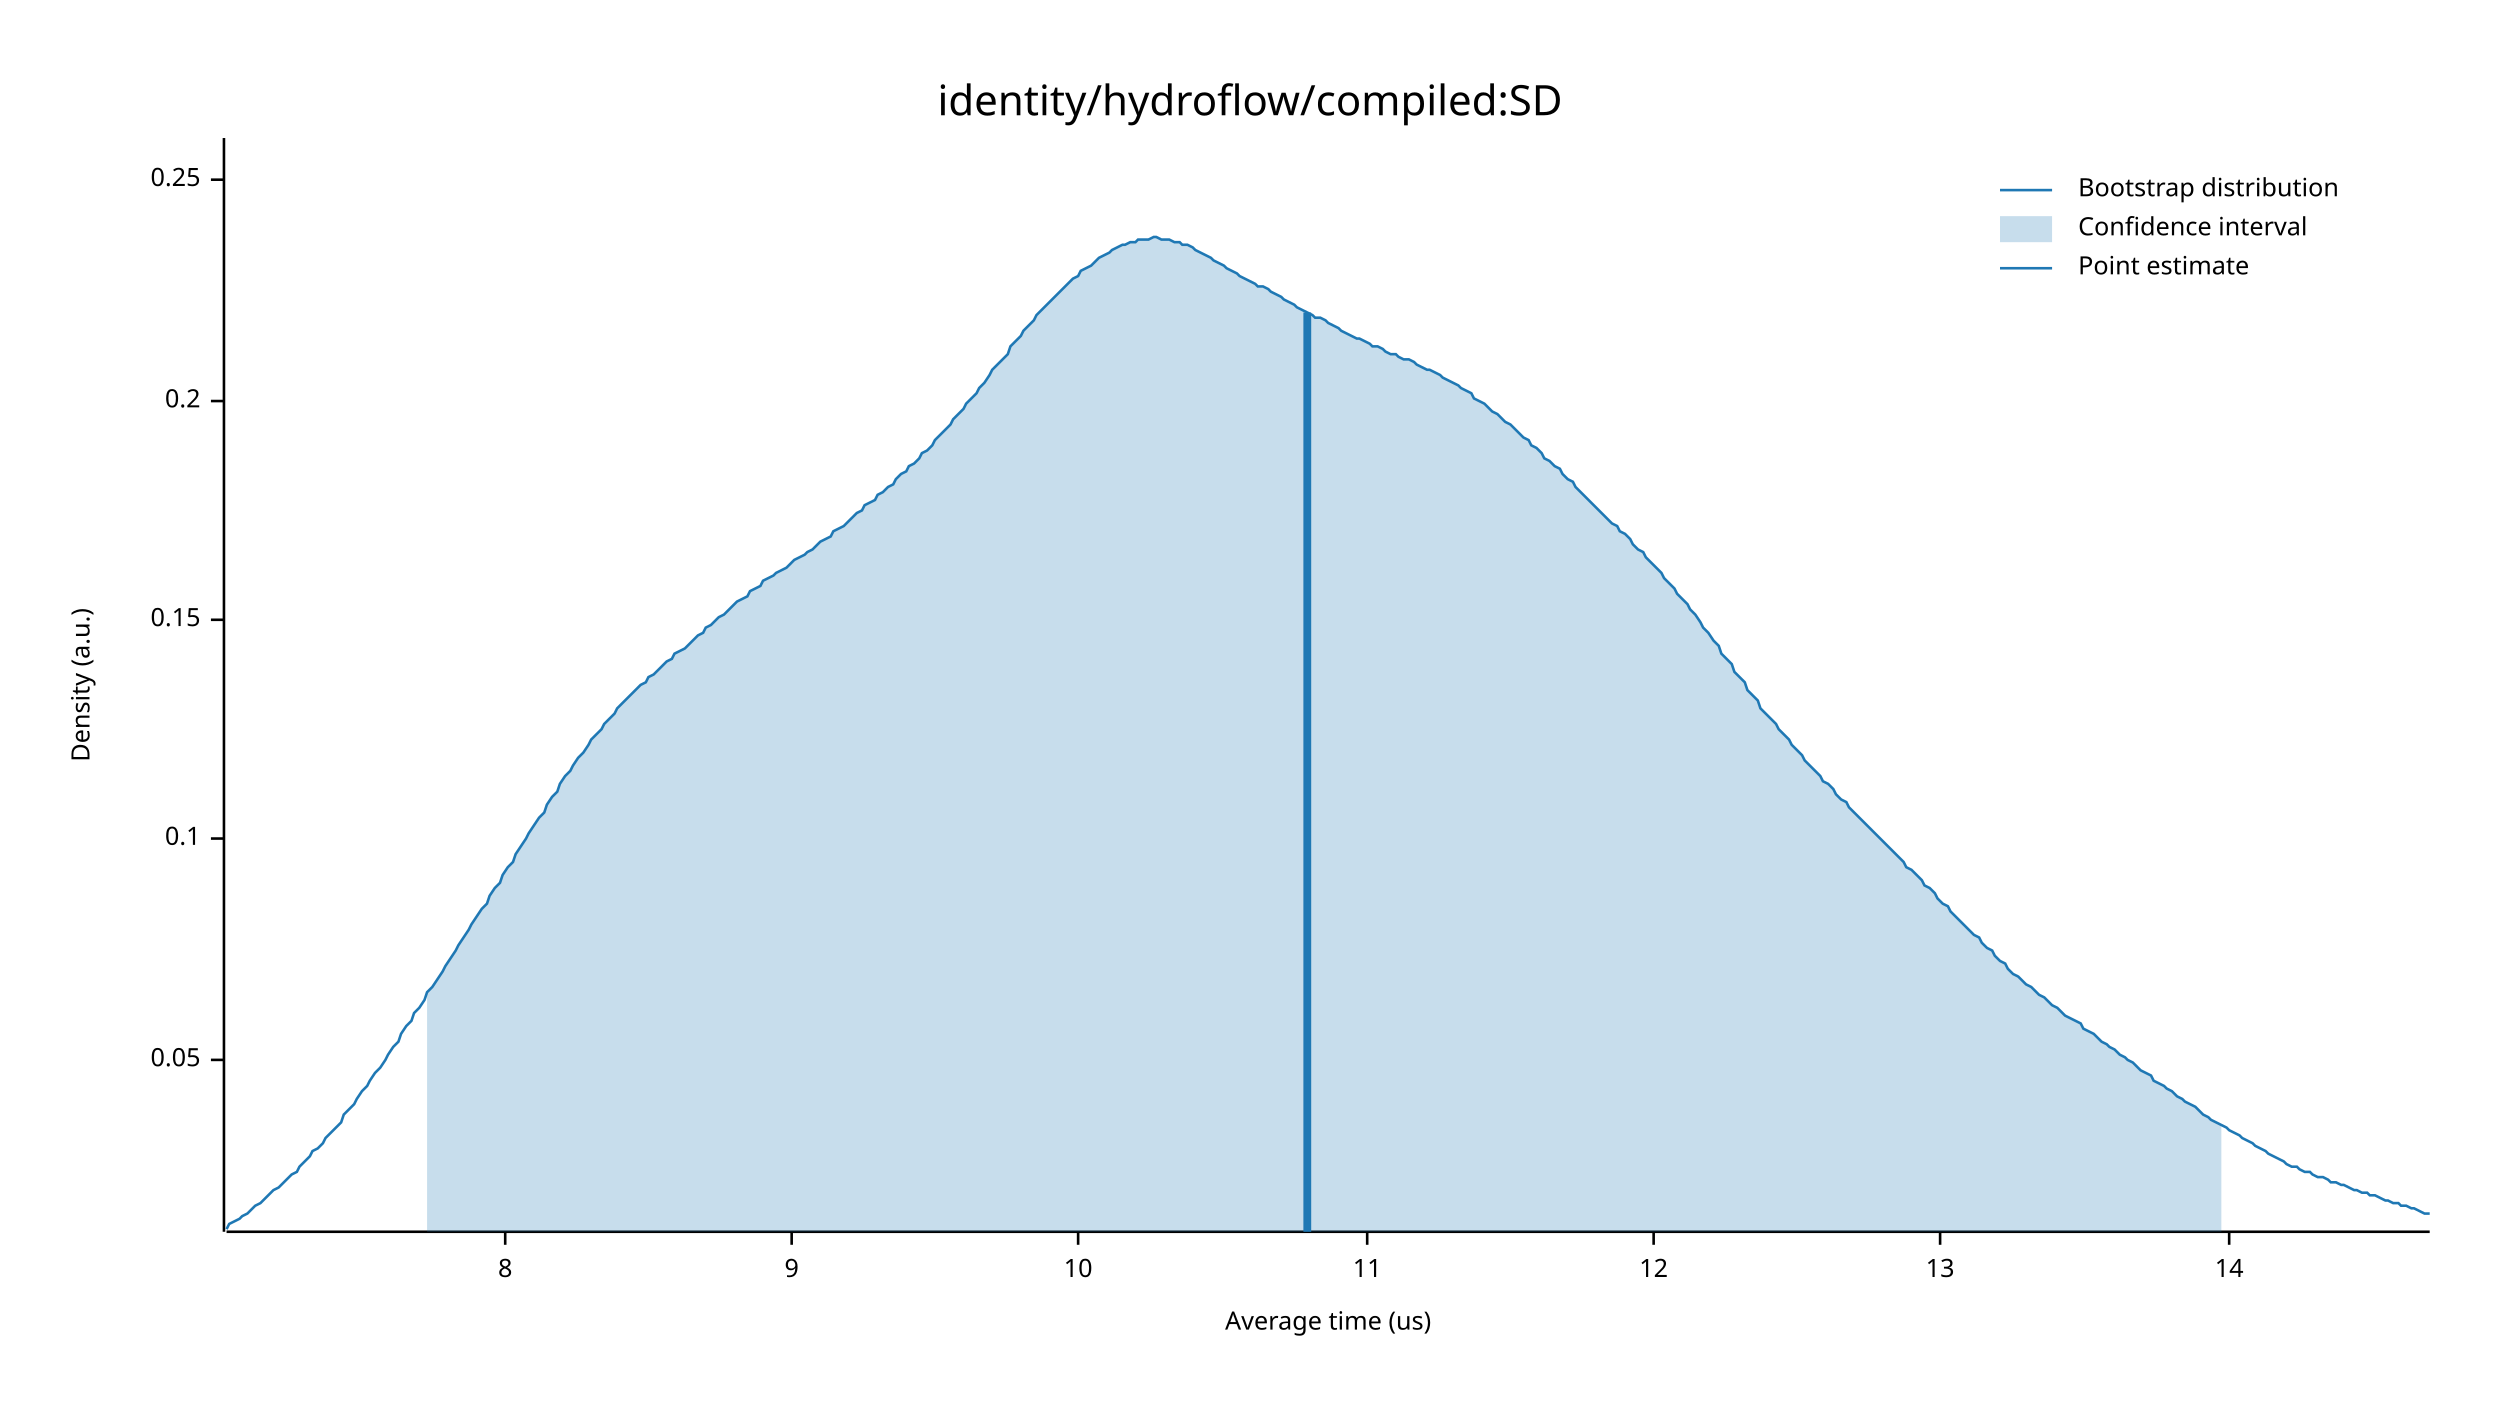
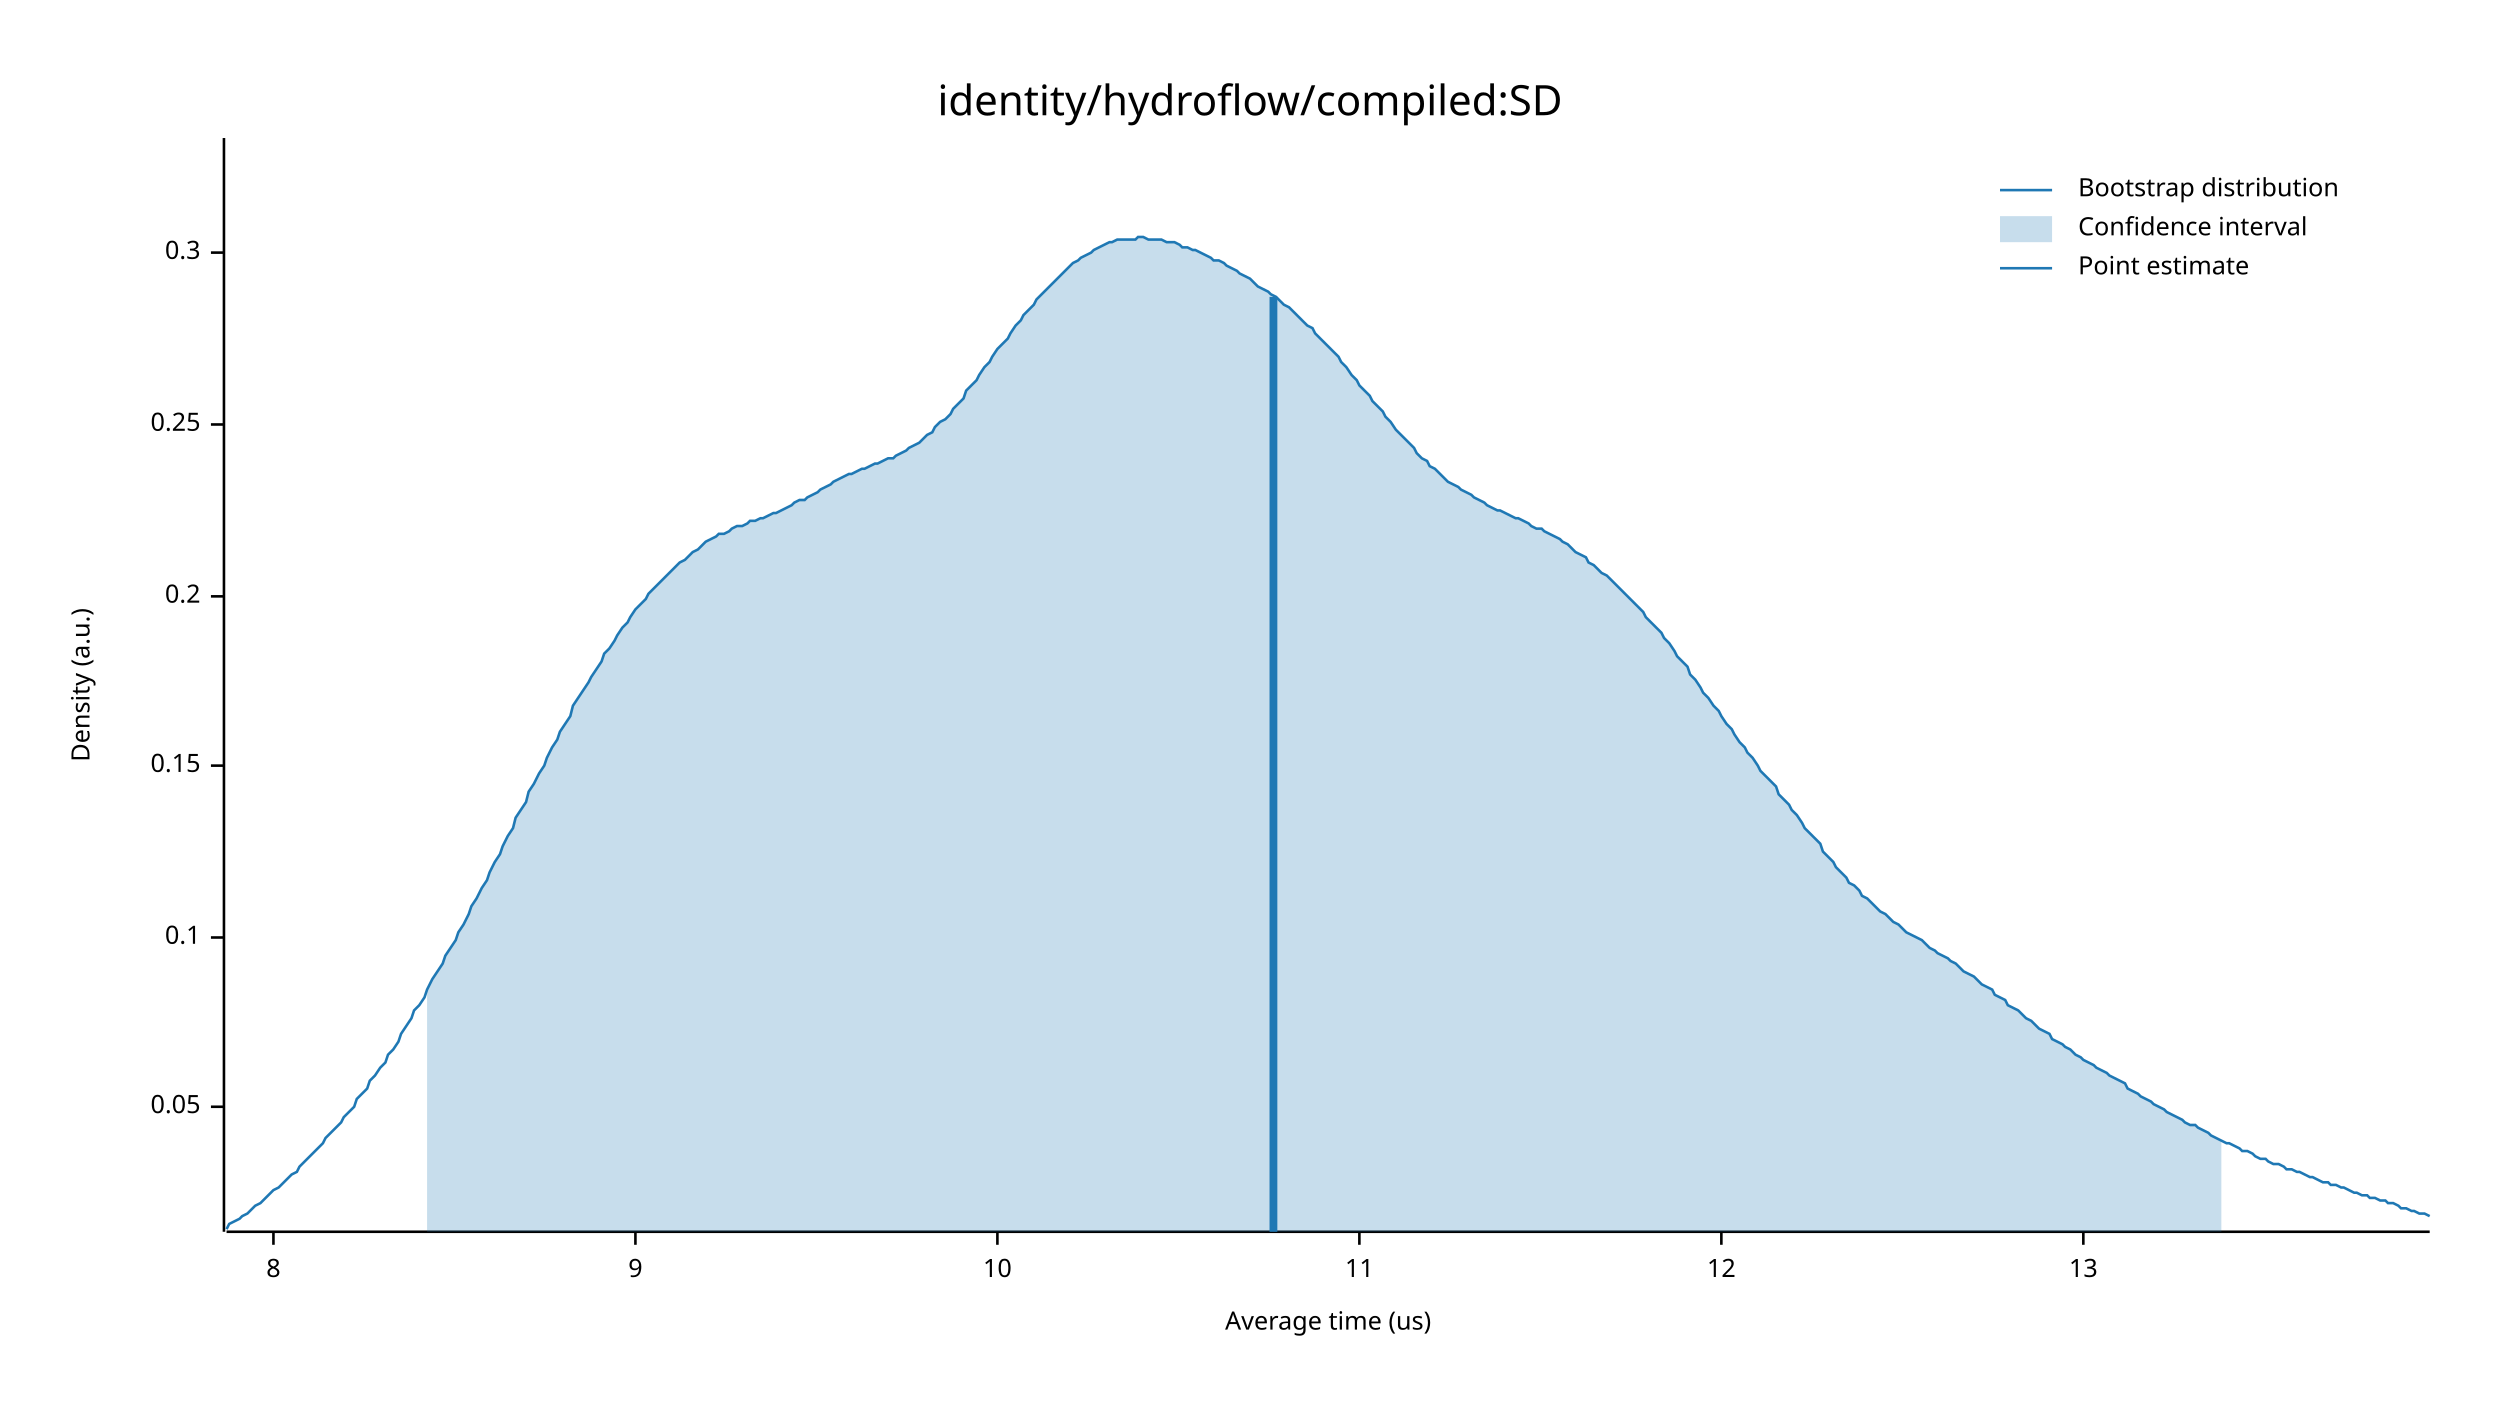
<svg xmlns="http://www.w3.org/2000/svg" width="960" height="540" viewBox="0 0 960 540">
  <text x="480" y="32" dy="0.76em" text-anchor="middle" font-family="sans-serif" font-size="16.129" opacity="1" fill="#000000">
identity/hydroflow/compiled:SD
</text>
  <text x="27" y="263" dy="0.76em" text-anchor="middle" font-family="sans-serif" font-size="9.677" opacity="1" fill="#000000" transform="rotate(270, 27, 263)">
Density (a.u.)
</text>
  <text x="510" y="513" dy="-0.5ex" text-anchor="middle" font-family="sans-serif" font-size="9.677" opacity="1" fill="#000000">
Average time (us)
</text>
  <polyline fill="none" opacity="1" stroke="#000000" stroke-width="1" points="86,53 86,473 " />
-   <text x="77" y="407" dy="0.5ex" text-anchor="end" font-family="sans-serif" font-size="9.677" opacity="1" fill="#000000">
+   <text x="77" y="425" dy="0.5ex" text-anchor="end" font-family="sans-serif" font-size="9.677" opacity="1" fill="#000000">
0.05
</text>
-   <polyline fill="none" opacity="1" stroke="#000000" stroke-width="1" points="81,407 86,407 " />
-   <text x="77" y="322" dy="0.5ex" text-anchor="end" font-family="sans-serif" font-size="9.677" opacity="1" fill="#000000">
+   <polyline fill="none" opacity="1" stroke="#000000" stroke-width="1" points="81,425 86,425 " />
+   <text x="77" y="360" dy="0.5ex" text-anchor="end" font-family="sans-serif" font-size="9.677" opacity="1" fill="#000000">
0.1
</text>
-   <polyline fill="none" opacity="1" stroke="#000000" stroke-width="1" points="81,322 86,322 " />
-   <text x="77" y="238" dy="0.5ex" text-anchor="end" font-family="sans-serif" font-size="9.677" opacity="1" fill="#000000">
+   <polyline fill="none" opacity="1" stroke="#000000" stroke-width="1" points="81,360 86,360 " />
+   <text x="77" y="294" dy="0.5ex" text-anchor="end" font-family="sans-serif" font-size="9.677" opacity="1" fill="#000000">
0.15
</text>
-   <polyline fill="none" opacity="1" stroke="#000000" stroke-width="1" points="81,238 86,238 " />
-   <text x="77" y="154" dy="0.5ex" text-anchor="end" font-family="sans-serif" font-size="9.677" opacity="1" fill="#000000">
+   <polyline fill="none" opacity="1" stroke="#000000" stroke-width="1" points="81,294 86,294 " />
+   <text x="77" y="229" dy="0.5ex" text-anchor="end" font-family="sans-serif" font-size="9.677" opacity="1" fill="#000000">
0.2
</text>
-   <polyline fill="none" opacity="1" stroke="#000000" stroke-width="1" points="81,154 86,154 " />
-   <text x="77" y="69" dy="0.5ex" text-anchor="end" font-family="sans-serif" font-size="9.677" opacity="1" fill="#000000">
+   <polyline fill="none" opacity="1" stroke="#000000" stroke-width="1" points="81,229 86,229 " />
+   <text x="77" y="163" dy="0.5ex" text-anchor="end" font-family="sans-serif" font-size="9.677" opacity="1" fill="#000000">
0.25
</text>
-   <polyline fill="none" opacity="1" stroke="#000000" stroke-width="1" points="81,69 86,69 " />
+   <polyline fill="none" opacity="1" stroke="#000000" stroke-width="1" points="81,163 86,163 " />
+   <text x="77" y="97" dy="0.5ex" text-anchor="end" font-family="sans-serif" font-size="9.677" opacity="1" fill="#000000">
+ 0.3
+ </text>
+   <polyline fill="none" opacity="1" stroke="#000000" stroke-width="1" points="81,97 86,97 " />
  <polyline fill="none" opacity="1" stroke="#000000" stroke-width="1" points="87,473 933,473 " />
-   <text x="194" y="483" dy="0.76em" text-anchor="middle" font-family="sans-serif" font-size="9.677" opacity="1" fill="#000000">
+   <text x="105" y="483" dy="0.76em" text-anchor="middle" font-family="sans-serif" font-size="9.677" opacity="1" fill="#000000">
8
</text>
-   <polyline fill="none" opacity="1" stroke="#000000" stroke-width="1" points="194,473 194,478 " />
-   <text x="304" y="483" dy="0.76em" text-anchor="middle" font-family="sans-serif" font-size="9.677" opacity="1" fill="#000000">
+   <polyline fill="none" opacity="1" stroke="#000000" stroke-width="1" points="105,473 105,478 " />
+   <text x="244" y="483" dy="0.76em" text-anchor="middle" font-family="sans-serif" font-size="9.677" opacity="1" fill="#000000">
9
</text>
-   <polyline fill="none" opacity="1" stroke="#000000" stroke-width="1" points="304,473 304,478 " />
-   <text x="414" y="483" dy="0.76em" text-anchor="middle" font-family="sans-serif" font-size="9.677" opacity="1" fill="#000000">
+   <polyline fill="none" opacity="1" stroke="#000000" stroke-width="1" points="244,473 244,478 " />
+   <text x="383" y="483" dy="0.76em" text-anchor="middle" font-family="sans-serif" font-size="9.677" opacity="1" fill="#000000">
10
</text>
-   <polyline fill="none" opacity="1" stroke="#000000" stroke-width="1" points="414,473 414,478 " />
-   <text x="525" y="483" dy="0.76em" text-anchor="middle" font-family="sans-serif" font-size="9.677" opacity="1" fill="#000000">
+   <polyline fill="none" opacity="1" stroke="#000000" stroke-width="1" points="383,473 383,478 " />
+   <text x="522" y="483" dy="0.76em" text-anchor="middle" font-family="sans-serif" font-size="9.677" opacity="1" fill="#000000">
11
</text>
-   <polyline fill="none" opacity="1" stroke="#000000" stroke-width="1" points="525,473 525,478 " />
-   <text x="635" y="483" dy="0.76em" text-anchor="middle" font-family="sans-serif" font-size="9.677" opacity="1" fill="#000000">
+   <polyline fill="none" opacity="1" stroke="#000000" stroke-width="1" points="522,473 522,478 " />
+   <text x="661" y="483" dy="0.76em" text-anchor="middle" font-family="sans-serif" font-size="9.677" opacity="1" fill="#000000">
12
</text>
-   <polyline fill="none" opacity="1" stroke="#000000" stroke-width="1" points="635,473 635,478 " />
-   <text x="745" y="483" dy="0.76em" text-anchor="middle" font-family="sans-serif" font-size="9.677" opacity="1" fill="#000000">
+   <polyline fill="none" opacity="1" stroke="#000000" stroke-width="1" points="661,473 661,478 " />
+   <text x="800" y="483" dy="0.76em" text-anchor="middle" font-family="sans-serif" font-size="9.677" opacity="1" fill="#000000">
13
</text>
-   <polyline fill="none" opacity="1" stroke="#000000" stroke-width="1" points="745,473 745,478 " />
-   <text x="856" y="483" dy="0.76em" text-anchor="middle" font-family="sans-serif" font-size="9.677" opacity="1" fill="#000000">
- 14
- </text>
-   <polyline fill="none" opacity="1" stroke="#000000" stroke-width="1" points="856,473 856,478 " />
-   <polyline fill="none" opacity="1" stroke="#1F78B4" stroke-width="1" points="87,472 88,470 90,469 92,468 93,467 95,466 97,464 98,463 100,462 102,460 103,459 105,457 107,456 109,454 110,453 112,451 114,450 115,448 117,446 119,444 120,442 122,441 124,439 125,437 127,435 129,433 131,431 132,428 134,426 136,424 137,422 139,419 141,417 142,415 144,412 146,410 148,407 149,405 151,402 153,400 154,397 156,394 158,392 159,389 161,387 163,384 164,381 166,379 168,376 170,373 171,371 173,368 175,365 176,363 178,360 180,357 181,355 183,352 185,349 187,347 188,344 190,341 192,339 193,336 195,333 197,331 198,328 200,325 202,322 203,320 205,317 207,314 209,312 210,309 212,306 214,304 215,301 217,298 219,296 220,294 222,291 224,289 226,286 227,284 229,282 231,280 232,278 234,276 236,274 237,272 239,270 241,268 242,267 244,265 246,263 248,262 249,260 251,259 253,257 254,256 256,254 258,253 259,251 261,250 263,249 265,247 266,246 268,244 270,243 271,241 273,240 275,238 276,237 278,236 280,234 281,233 283,231 285,230 287,229 288,227 290,226 292,225 293,223 295,222 297,221 298,220 300,219 302,218 304,216 305,215 307,214 309,213 310,212 312,211 314,209 315,208 317,207 319,206 320,204 322,203 324,202 326,200 327,199 329,197 331,196 332,194 334,193 336,192 337,190 339,189 341,187 343,186 344,184 346,182 348,181 349,179 351,178 353,176 354,174 356,173 358,171 359,169 361,167 363,165 365,163 366,161 368,159 370,157 371,155 373,153 375,151 376,149 378,147 380,144 381,142 383,140 385,138 387,136 388,133 390,131 392,129 393,127 395,125 397,123 398,121 400,119 402,117 404,115 405,114 407,112 409,110 410,109 412,107 414,106 415,104 417,103 419,102 420,101 422,99 424,98 426,97 427,96 429,95 431,94 432,94 434,93 436,93 437,92 439,92 441,92 443,91 444,91 446,92 448,92 449,92 451,93 453,93 454,94 456,94 458,95 459,96 461,97 463,98 465,99 466,100 468,101 470,102 471,103 473,104 475,105 476,106 478,107 480,108 482,109 483,110 485,110 487,111 488,112 490,113 492,114 493,115 495,116 497,117 498,118 500,119 502,120 504,121 505,122 507,122 509,123 510,124 512,125 514,126 515,127 517,128 519,129 521,130 522,130 524,131 526,132 527,133 529,133 531,134 532,135 534,136 536,136 537,137 539,138 541,138 543,139 544,140 546,141 548,142 549,142 551,143 553,144 554,145 556,146 558,147 560,148 561,149 563,150 565,151 566,153 568,154 570,155 571,156 573,158 575,159 576,160 578,162 580,163 582,165 583,166 585,168 587,169 588,171 590,172 592,174 593,176 595,177 597,179 599,180 600,182 602,184 604,185 605,187 607,189 609,191 610,192 612,194 614,196 615,197 617,199 619,201 621,202 622,204 624,205 626,207 627,209 629,211 631,212 632,214 634,216 636,218 638,220 639,222 641,224 643,226 644,228 646,230 648,232 649,234 651,236 653,239 654,241 656,243 658,246 660,248 661,251 663,253 665,255 666,258 668,260 670,262 671,265 673,267 675,269 676,272 678,274 680,276 682,278 683,280 685,282 687,284 688,286 690,288 692,290 693,292 695,294 697,296 699,298 700,300 702,301 704,303 705,305 707,307 709,308 710,310 712,312 714,314 715,315 717,317 719,319 721,321 722,322 724,324 726,326 727,327 729,329 731,331 732,333 734,334 736,336 738,338 739,340 741,341 743,343 744,345 746,347 748,348 749,350 751,352 753,354 754,355 756,357 758,359 760,360 761,362 763,364 765,365 766,367 768,369 770,370 771,372 773,374 775,375 777,377 778,378 780,379 782,381 783,382 785,383 787,385 788,386 790,387 792,389 793,390 795,391 797,392 799,393 800,395 802,396 804,397 805,398 807,400 809,401 810,402 812,403 814,405 816,406 817,407 819,408 821,410 822,411 824,412 826,413 827,415 829,416 831,417 832,418 834,419 836,421 838,422 839,423 841,424 843,425 844,426 846,428 848,429 849,430 851,431 853,432 855,433 856,434 858,435 860,436 861,437 863,438 865,439 866,440 868,441 870,442 871,443 873,444 875,445 877,446 878,447 880,448 882,448 883,449 885,450 887,450 888,451 890,452 892,452 894,453 895,454 897,454 899,455 900,455 902,456 904,457 905,457 907,458 909,458 910,459 912,459 914,460 916,461 917,461 919,462 921,462 922,463 924,463 926,464 927,464 929,465 931,466 933,466 " />
-   <polygon opacity="0.25" fill="#1F78B4" points="164,381 166,379 168,376 170,373 171,371 173,368 175,365 176,363 178,360 180,357 181,355 183,352 185,349 187,347 188,344 190,341 192,339 193,336 195,333 197,331 198,328 200,325 202,322 203,320 205,317 207,314 209,312 210,309 212,306 214,304 215,301 217,298 219,296 220,294 222,291 224,289 226,286 227,284 229,282 231,280 232,278 234,276 236,274 237,272 239,270 241,268 242,267 244,265 246,263 248,262 249,260 251,259 253,257 254,256 256,254 258,253 259,251 261,250 263,249 265,247 266,246 268,244 270,243 271,241 273,240 275,238 276,237 278,236 280,234 281,233 283,231 285,230 287,229 288,227 290,226 292,225 293,223 295,222 297,221 298,220 300,219 302,218 304,216 305,215 307,214 309,213 310,212 312,211 314,209 315,208 317,207 319,206 320,204 322,203 324,202 326,200 327,199 329,197 331,196 332,194 334,193 336,192 337,190 339,189 341,187 343,186 344,184 346,182 348,181 349,179 351,178 353,176 354,174 356,173 358,171 359,169 361,167 363,165 365,163 366,161 368,159 370,157 371,155 373,153 375,151 376,149 378,147 380,144 381,142 383,140 385,138 387,136 388,133 390,131 392,129 393,127 395,125 397,123 398,121 400,119 402,117 404,115 405,114 407,112 409,110 410,109 412,107 414,106 415,104 417,103 419,102 420,101 422,99 424,98 426,97 427,96 429,95 431,94 432,94 434,93 436,93 437,92 439,92 441,92 443,91 444,91 446,92 448,92 449,92 451,93 453,93 454,94 456,94 458,95 459,96 461,97 463,98 465,99 466,100 468,101 470,102 471,103 473,104 475,105 476,106 478,107 480,108 482,109 483,110 485,110 487,111 488,112 490,113 492,114 493,115 495,116 497,117 498,118 500,119 502,120 504,121 505,122 507,122 509,123 510,124 512,125 514,126 515,127 517,128 519,129 521,130 522,130 524,131 526,132 527,133 529,133 531,134 532,135 534,136 536,136 537,137 539,138 541,138 543,139 544,140 546,141 548,142 549,142 551,143 553,144 554,145 556,146 558,147 560,148 561,149 563,150 565,151 566,153 568,154 570,155 571,156 573,158 575,159 576,160 578,162 580,163 582,165 583,166 585,168 587,169 588,171 590,172 592,174 593,176 595,177 597,179 599,180 600,182 602,184 604,185 605,187 607,189 609,191 610,192 612,194 614,196 615,197 617,199 619,201 621,202 622,204 624,205 626,207 627,209 629,211 631,212 632,214 634,216 636,218 638,220 639,222 641,224 643,226 644,228 646,230 648,232 649,234 651,236 653,239 654,241 656,243 658,246 660,248 661,251 663,253 665,255 666,258 668,260 670,262 671,265 673,267 675,269 676,272 678,274 680,276 682,278 683,280 685,282 687,284 688,286 690,288 692,290 693,292 695,294 697,296 699,298 700,300 702,301 704,303 705,305 707,307 709,308 710,310 712,312 714,314 715,315 717,317 719,319 721,321 722,322 724,324 726,326 727,327 729,329 731,331 732,333 734,334 736,336 738,338 739,340 741,341 743,343 744,345 746,347 748,348 749,350 751,352 753,354 754,355 756,357 758,359 760,360 761,362 763,364 765,365 766,367 768,369 770,370 771,372 773,374 775,375 777,377 778,378 780,379 782,381 783,382 785,383 787,385 788,386 790,387 792,389 793,390 795,391 797,392 799,393 800,395 802,396 804,397 805,398 807,400 809,401 810,402 812,403 814,405 816,406 817,407 819,408 821,410 822,411 824,412 826,413 827,415 829,416 831,417 832,418 834,419 836,421 838,422 839,423 841,424 843,425 844,426 846,428 848,429 849,430 851,431 853,432 853,473 164,473 " />
-   <polyline fill="none" opacity="1" stroke="#1F78B4" stroke-width="3" points="502,473 502,120 " />
+   <polyline fill="none" opacity="1" stroke="#000000" stroke-width="1" points="800,473 800,478 " />
+   <polyline fill="none" opacity="1" stroke="#1F78B4" stroke-width="1" points="87,472 88,470 90,469 92,468 93,467 95,466 97,464 98,463 100,462 102,460 103,459 105,457 107,456 109,454 110,453 112,451 114,450 115,448 117,446 119,444 120,443 122,441 124,439 125,437 127,435 129,433 131,431 132,429 134,427 136,425 137,422 139,420 141,418 142,415 144,413 146,410 148,408 149,405 151,403 153,400 154,397 156,394 158,391 159,388 161,386 163,383 164,380 166,376 168,373 170,370 171,367 173,364 175,361 176,358 178,355 180,351 181,348 183,345 185,341 187,338 188,335 190,331 192,328 193,325 195,321 197,318 198,314 200,311 202,308 203,304 205,301 207,297 209,294 210,291 212,287 214,284 215,281 217,278 219,275 220,271 222,268 224,265 226,262 227,260 229,257 231,254 232,251 234,249 236,246 237,244 239,241 241,239 242,237 244,234 246,232 248,230 249,228 251,226 253,224 254,223 256,221 258,219 259,218 261,216 263,215 265,213 266,212 268,211 270,209 271,208 273,207 275,206 276,205 278,205 280,204 281,203 283,202 285,202 287,201 288,200 290,200 292,199 293,199 295,198 297,197 298,197 300,196 302,195 304,194 305,193 307,192 309,192 310,191 312,190 314,189 315,188 317,187 319,186 320,185 322,184 324,183 326,182 327,182 329,181 331,180 332,180 334,179 336,178 337,178 339,177 341,176 343,176 344,175 346,174 348,173 349,172 351,171 353,170 354,169 356,167 358,166 359,164 361,162 363,161 365,159 366,157 368,155 370,153 371,150 373,148 375,146 376,144 378,141 380,139 381,137 383,134 385,132 387,130 388,128 390,125 392,123 393,121 395,119 397,117 398,115 400,113 402,111 404,109 405,108 407,106 409,104 410,103 412,101 414,100 415,99 417,98 419,97 420,96 422,95 424,94 426,93 427,93 429,92 431,92 432,92 434,92 436,92 437,91 439,91 441,92 443,92 444,92 446,92 448,93 449,93 451,93 453,94 454,95 456,95 458,96 459,96 461,97 463,98 465,99 466,100 468,100 470,101 471,102 473,103 475,104 476,105 478,106 480,107 482,109 483,110 485,111 487,112 488,113 490,114 492,116 493,117 495,118 497,120 498,121 500,123 502,125 504,126 505,128 507,130 509,132 510,133 512,135 514,137 515,139 517,141 519,144 521,146 522,148 524,150 526,152 527,154 529,156 531,158 532,160 534,162 536,165 537,166 539,168 541,170 543,172 544,174 546,176 548,177 549,179 551,180 553,182 554,183 556,185 558,186 560,187 561,188 563,189 565,190 566,191 568,192 570,193 571,194 573,195 575,196 576,196 578,197 580,198 582,199 583,199 585,200 587,201 588,202 590,203 592,203 593,204 595,205 597,206 599,207 600,208 602,209 604,211 605,212 607,213 609,214 610,216 612,217 614,219 615,220 617,221 619,223 621,225 622,226 624,228 626,230 627,231 629,233 631,235 632,237 634,239 636,241 638,243 639,245 641,247 643,250 644,252 646,254 648,256 649,259 651,261 653,264 654,266 656,268 658,271 660,273 661,275 663,278 665,280 666,282 668,285 670,287 671,289 673,291 675,294 676,296 678,298 680,300 682,302 683,305 685,307 687,309 688,311 690,313 692,316 693,318 695,320 697,322 699,324 700,327 702,329 704,331 705,333 707,335 709,337 710,339 712,340 714,342 715,344 717,345 719,347 721,349 722,350 724,351 726,353 727,354 729,355 731,357 732,358 734,359 736,360 738,361 739,362 741,364 743,365 744,366 746,367 748,368 749,369 751,370 753,372 754,373 756,374 758,375 760,377 761,378 763,379 765,380 766,382 768,383 770,384 771,386 773,387 775,388 777,390 778,391 780,392 782,394 783,395 785,396 787,397 788,399 790,400 792,401 793,402 795,403 797,405 799,406 800,407 802,408 804,409 805,410 807,411 809,412 810,413 812,414 814,415 816,416 817,418 819,419 821,420 822,421 824,422 826,423 827,424 829,425 831,426 832,427 834,428 836,429 838,430 839,431 841,432 843,432 844,433 846,434 848,435 849,436 851,437 853,438 855,439 856,439 858,440 860,441 861,442 863,442 865,443 866,444 868,445 870,445 871,446 873,447 875,447 877,448 878,449 880,449 882,450 883,450 885,451 887,452 888,452 890,453 892,454 894,454 895,455 897,455 899,456 900,456 902,457 904,458 905,458 907,459 909,459 910,460 912,460 914,461 916,461 917,462 919,462 921,463 922,464 924,464 926,465 927,465 929,466 931,466 933,467 " />
+   <polygon opacity="0.25" fill="#1F78B4" points="164,380 166,376 168,373 170,370 171,367 173,364 175,361 176,358 178,355 180,351 181,348 183,345 185,341 187,338 188,335 190,331 192,328 193,325 195,321 197,318 198,314 200,311 202,308 203,304 205,301 207,297 209,294 210,291 212,287 214,284 215,281 217,278 219,275 220,271 222,268 224,265 226,262 227,260 229,257 231,254 232,251 234,249 236,246 237,244 239,241 241,239 242,237 244,234 246,232 248,230 249,228 251,226 253,224 254,223 256,221 258,219 259,218 261,216 263,215 265,213 266,212 268,211 270,209 271,208 273,207 275,206 276,205 278,205 280,204 281,203 283,202 285,202 287,201 288,200 290,200 292,199 293,199 295,198 297,197 298,197 300,196 302,195 304,194 305,193 307,192 309,192 310,191 312,190 314,189 315,188 317,187 319,186 320,185 322,184 324,183 326,182 327,182 329,181 331,180 332,180 334,179 336,178 337,178 339,177 341,176 343,176 344,175 346,174 348,173 349,172 351,171 353,170 354,169 356,167 358,166 359,164 361,162 363,161 365,159 366,157 368,155 370,153 371,150 373,148 375,146 376,144 378,141 380,139 381,137 383,134 385,132 387,130 388,128 390,125 392,123 393,121 395,119 397,117 398,115 400,113 402,111 404,109 405,108 407,106 409,104 410,103 412,101 414,100 415,99 417,98 419,97 420,96 422,95 424,94 426,93 427,93 429,92 431,92 432,92 434,92 436,92 437,91 439,91 441,92 443,92 444,92 446,92 448,93 449,93 451,93 453,94 454,95 456,95 458,96 459,96 461,97 463,98 465,99 466,100 468,100 470,101 471,102 473,103 475,104 476,105 478,106 480,107 482,109 483,110 485,111 487,112 488,113 490,114 492,116 493,117 495,118 497,120 498,121 500,123 502,125 504,126 505,128 507,130 509,132 510,133 512,135 514,137 515,139 517,141 519,144 521,146 522,148 524,150 526,152 527,154 529,156 531,158 532,160 534,162 536,165 537,166 539,168 541,170 543,172 544,174 546,176 548,177 549,179 551,180 553,182 554,183 556,185 558,186 560,187 561,188 563,189 565,190 566,191 568,192 570,193 571,194 573,195 575,196 576,196 578,197 580,198 582,199 583,199 585,200 587,201 588,202 590,203 592,203 593,204 595,205 597,206 599,207 600,208 602,209 604,211 605,212 607,213 609,214 610,216 612,217 614,219 615,220 617,221 619,223 621,225 622,226 624,228 626,230 627,231 629,233 631,235 632,237 634,239 636,241 638,243 639,245 641,247 643,250 644,252 646,254 648,256 649,259 651,261 653,264 654,266 656,268 658,271 660,273 661,275 663,278 665,280 666,282 668,285 670,287 671,289 673,291 675,294 676,296 678,298 680,300 682,302 683,305 685,307 687,309 688,311 690,313 692,316 693,318 695,320 697,322 699,324 700,327 702,329 704,331 705,333 707,335 709,337 710,339 712,340 714,342 715,344 717,345 719,347 721,349 722,350 724,351 726,353 727,354 729,355 731,357 732,358 734,359 736,360 738,361 739,362 741,364 743,365 744,366 746,367 748,368 749,369 751,370 753,372 754,373 756,374 758,375 760,377 761,378 763,379 765,380 766,382 768,383 770,384 771,386 773,387 775,388 777,390 778,391 780,392 782,394 783,395 785,396 787,397 788,399 790,400 792,401 793,402 795,403 797,405 799,406 800,407 802,408 804,409 805,410 807,411 809,412 810,413 812,414 814,415 816,416 817,418 819,419 821,420 822,421 824,422 826,423 827,424 829,425 831,426 832,427 834,428 836,429 838,430 839,431 841,432 843,432 844,433 846,434 848,435 849,436 851,437 853,438 853,473 164,473 " />
+   <polyline fill="none" opacity="1" stroke="#1F78B4" stroke-width="3" points="489,473 489,114 " />
  <text x="798" y="68" dy="0.76em" text-anchor="start" font-family="sans-serif" font-size="9.677" opacity="1" fill="#000000">
Bootstrap distribution
</text>
  <text x="798" y="83" dy="0.76em" text-anchor="start" font-family="sans-serif" font-size="9.677" opacity="1" fill="#000000">
Confidence interval
</text>
  <text x="798" y="98" dy="0.76em" text-anchor="start" font-family="sans-serif" font-size="9.677" opacity="1" fill="#000000">
Point estimate
</text>
  <polyline fill="none" opacity="1" stroke="#1F78B4" stroke-width="1" points="768,73 788,73 " />
  <rect x="768" y="83" width="20" height="10" opacity="0.25" fill="#1F78B4" stroke="none" />
  <polyline fill="none" opacity="1" stroke="#1F78B4" stroke-width="1" points="768,103 788,103 " />
</svg>
